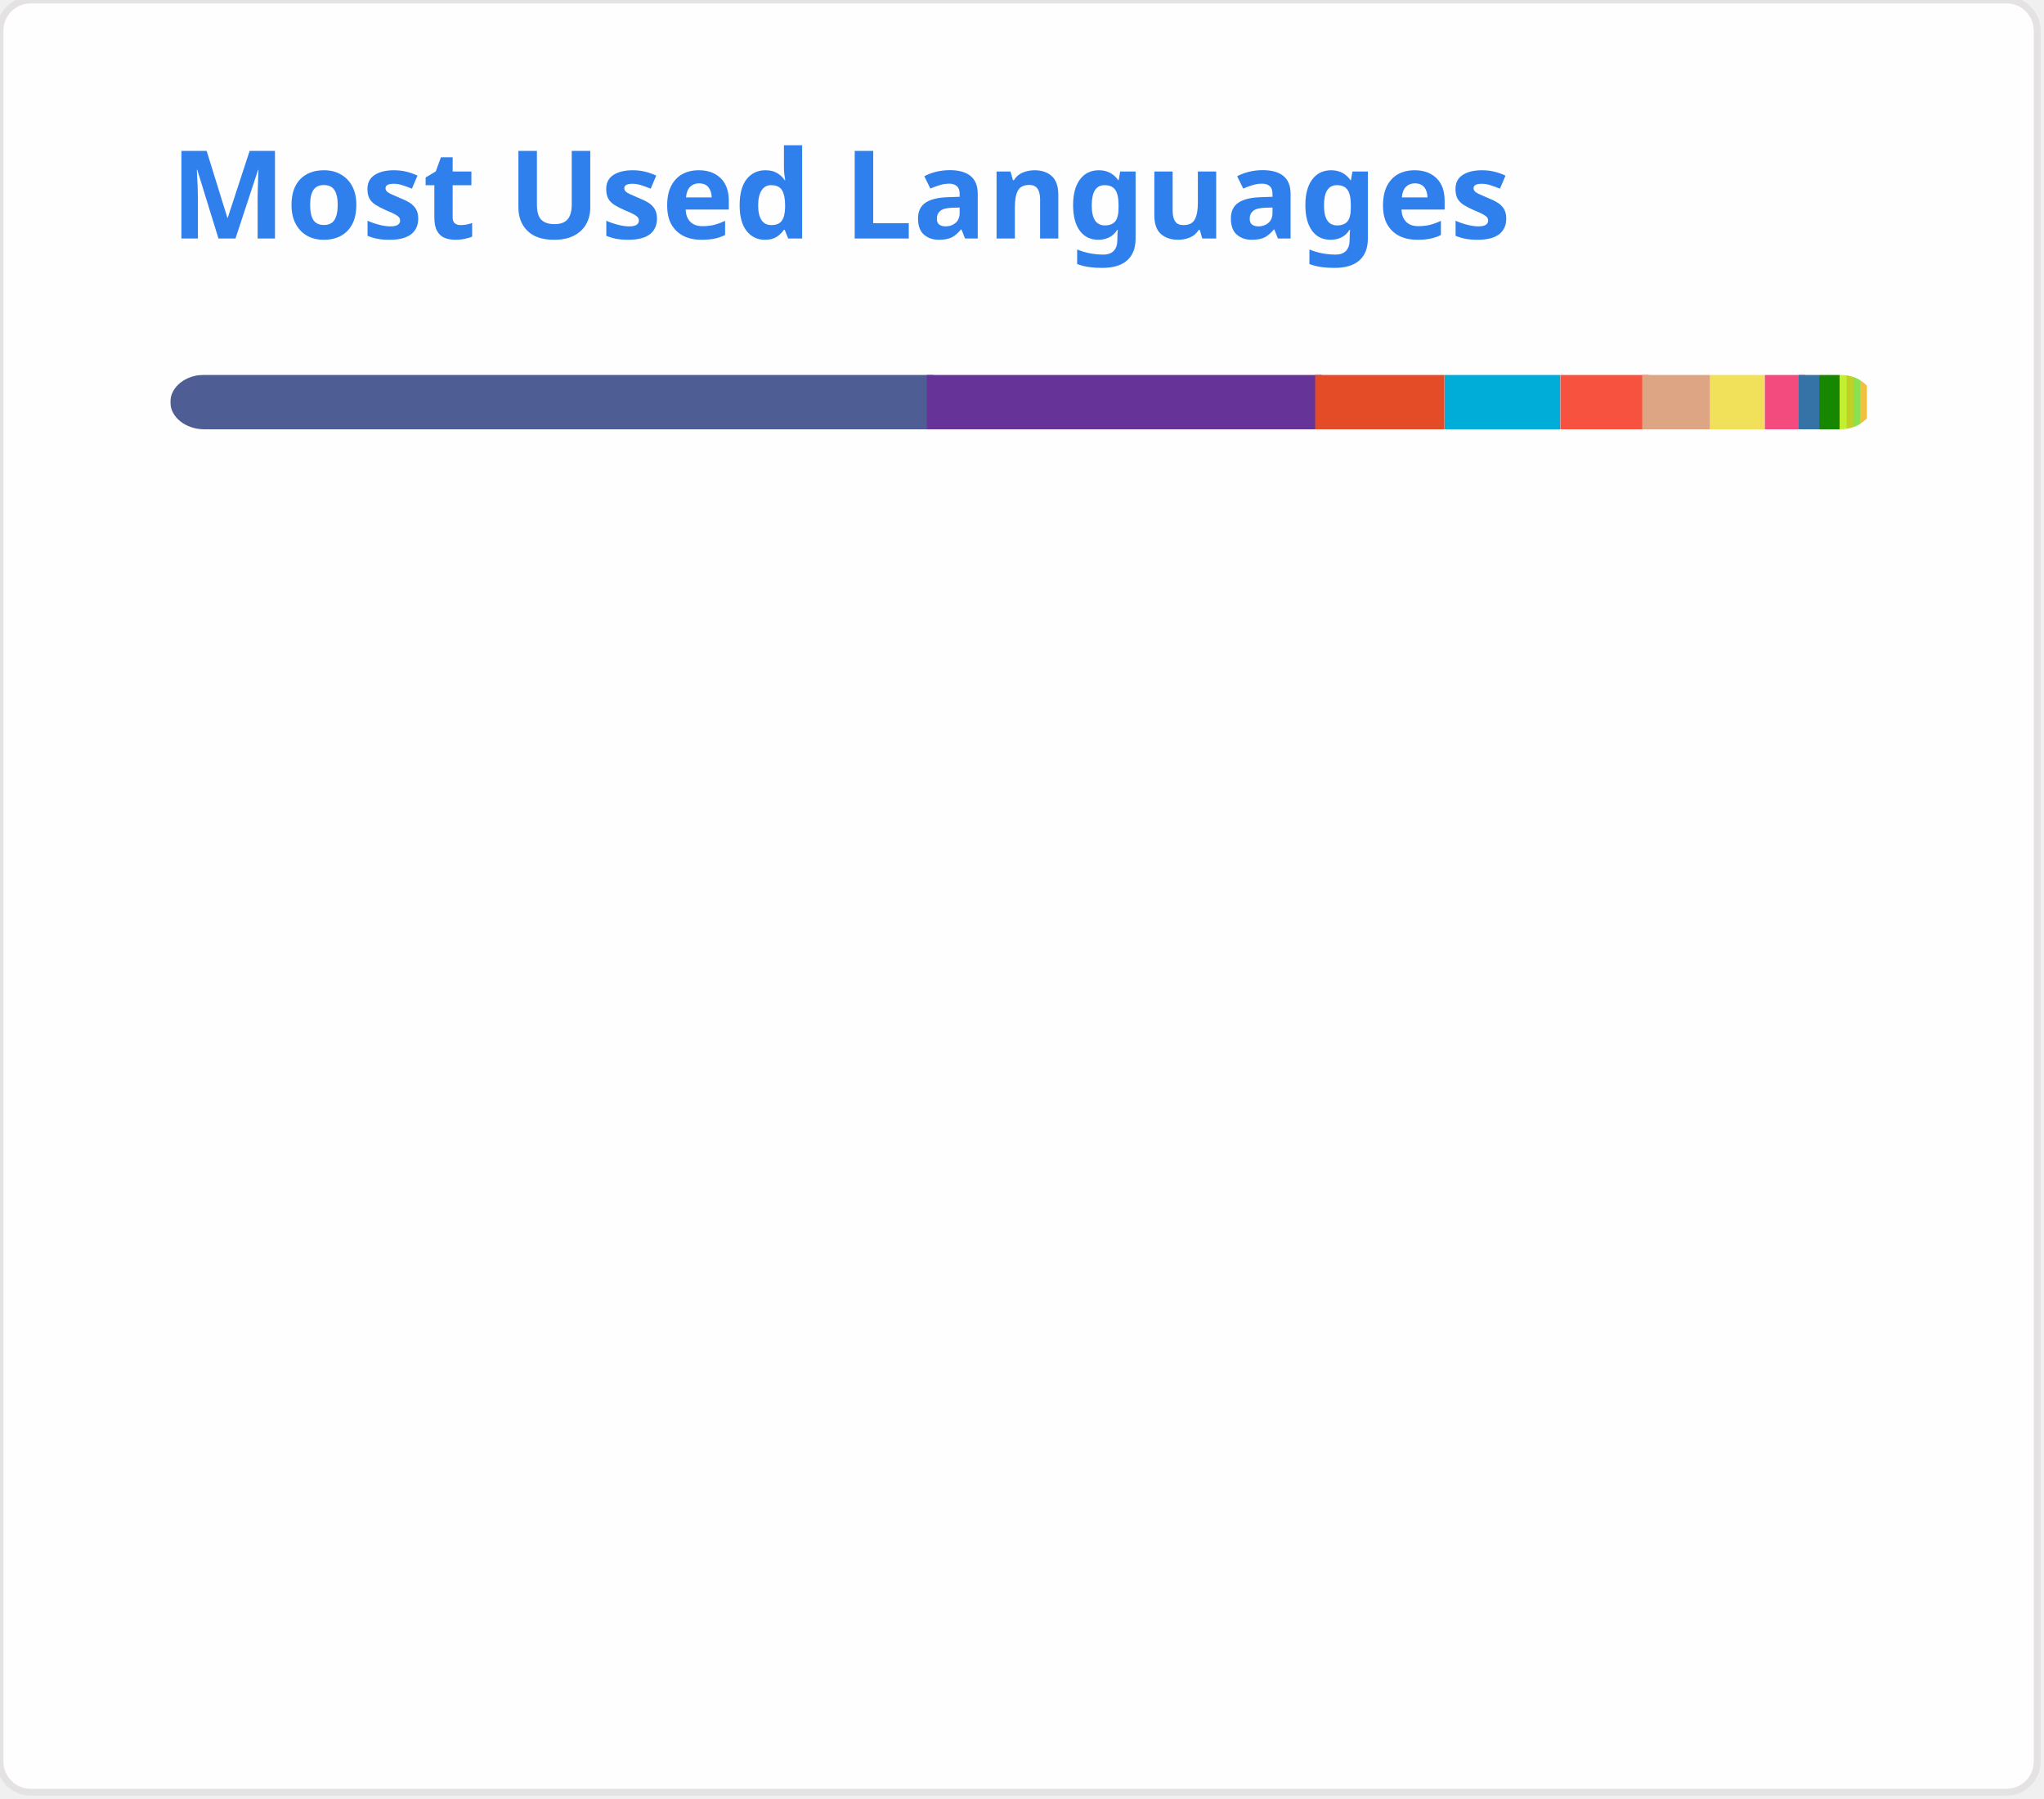
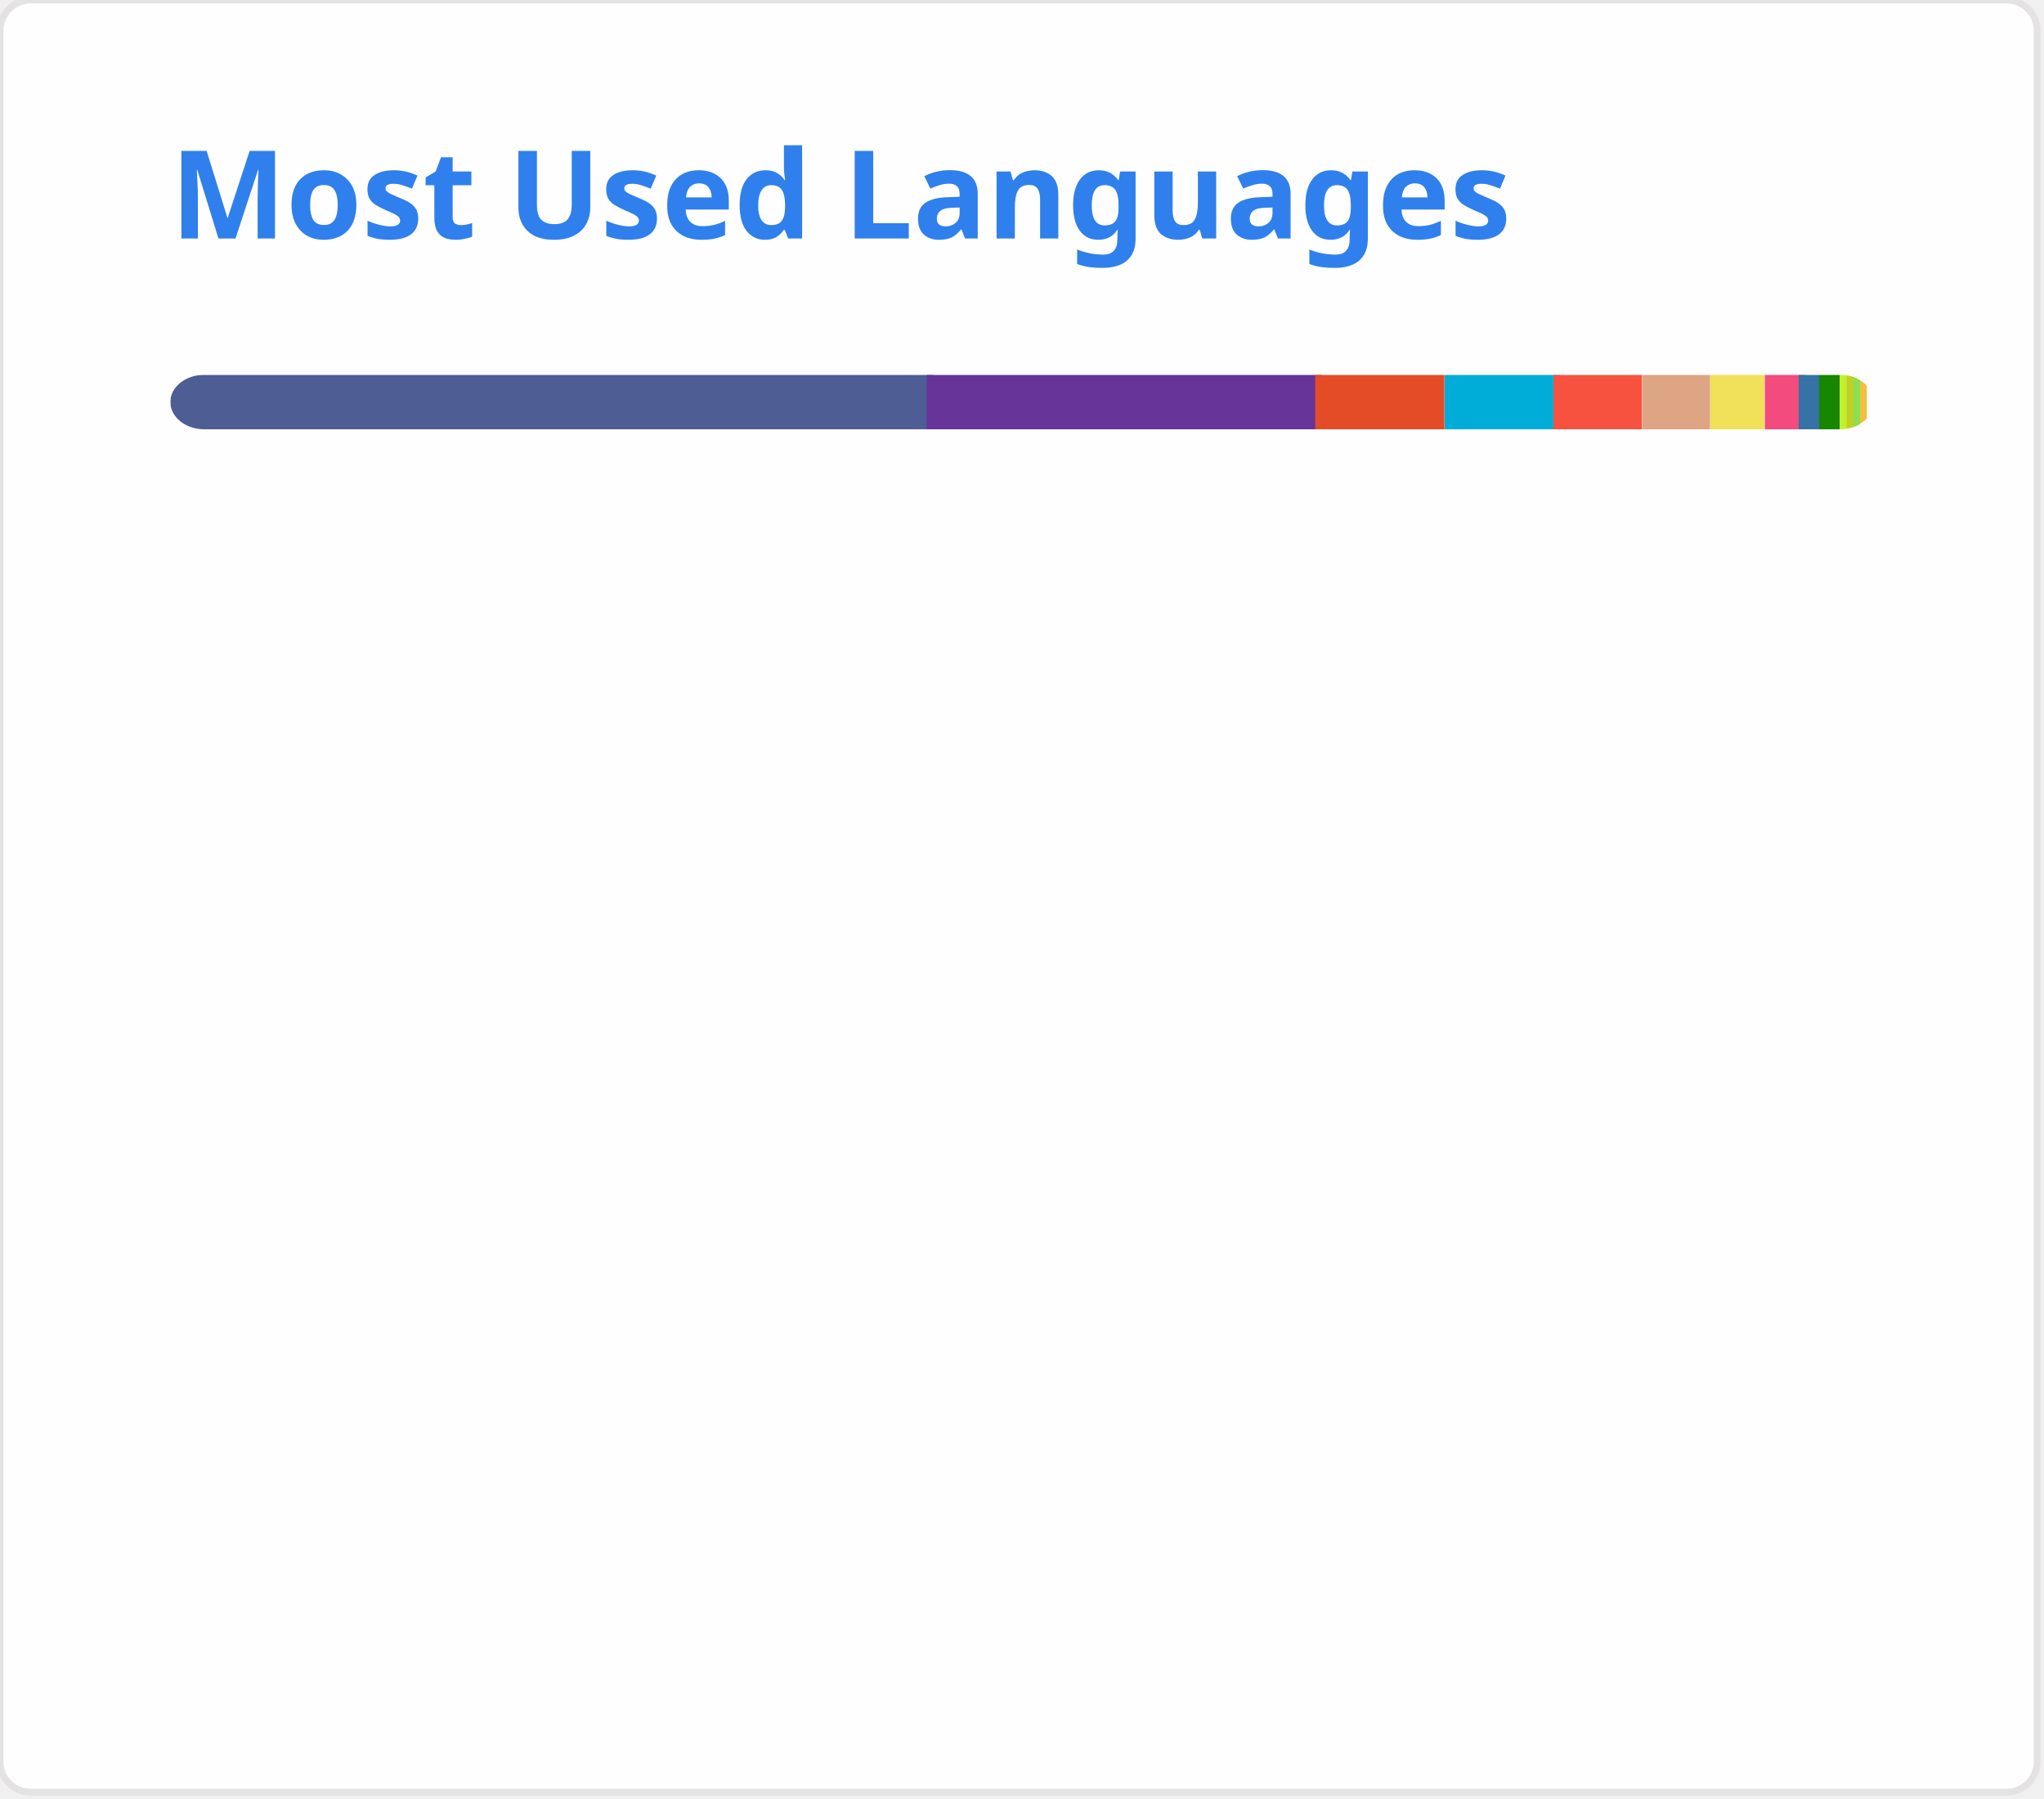
<svg xmlns="http://www.w3.org/2000/svg" width="300" height="264" viewBox="0 0 300 264" fill="none" role="img">
  <style type="text/css">


				.header { font: 600 18px 'Segoe UI', Ubuntu, Sans-Serif; fill: #2f80ed; animation: fadeInAnimation 0.8s ease-in-out forwards; }
				.lang-name { font: 400 11px "Segoe UI", Ubuntu, Sans-Serif; fill: #434d58; }
				.stagger { opacity: 0; animation: fadeInAnimation 0.3s ease-in-out forwards; }
				#rect-mask rect { animation: slideInAnimation 1s ease-in-out forwards; }
				.lang-progress { animation: growWidthAnimation 0.6s ease-in-out forwards; }

				@keyframes slideInAnimation { from { width: 0; } to { width: 250px; } }
				@keyframes growWidthAnimation { from { width: 0; } to { width: 100%; } }
				@keyframes fadeInAnimation { from { opacity: 0; } to { opacity: 1; } }
			

</style>
  <rect x="0" y="0" width="299" height="263" style="rx:4.5; fill:#fffefe; stroke:#e4e2e2" />
  <g transform="translate(25, 35)">
    <text x="0" y="0" class="header">Most Used Languages</text>
  </g>
  <g transform="translate(25, 55)">
    <defs>
      <mask id="rect-mask" x="0" y="0" width="250" height="8">
        <rect x="0" y="0" width="250" height="8" style="fill:white; rx:5" />
      </mask>
    </defs>
    <rect x="0" y="0" width="112" height="8" style="fill:#4F5D95; mask:url(#rect-mask)" class="lang-progress" />
    <rect x="111" y="0" width="58" height="8" style="fill:#663399; mask:url(#rect-mask)" class="lang-progress" />
    <rect x="168" y="0" width="19" height="8" style="fill:#e34c26; mask:url(#rect-mask)" class="lang-progress" />
    <rect x="187" y="0" width="17" height="8" style="fill:#00ADD8; mask:url(#rect-mask)" class="lang-progress" />
-     <rect x="204" y="0" width="13" height="8" style="fill:#f7523f; mask:url(#rect-mask)" class="lang-progress" />
+     <rect x="203" y="0" width="13" height="8" style="fill:#f7523f; mask:url(#rect-mask)" class="lang-progress" />
    <rect x="216" y="0" width="10" height="8" style="fill:#dea584; mask:url(#rect-mask)" class="lang-progress" />
    <rect x="226" y="0" width="8" height="8" style="fill:#f1e05a; mask:url(#rect-mask)" class="lang-progress" />
    <rect x="234" y="0" width="6" height="8" style="fill:#f34b7d; mask:url(#rect-mask)" class="lang-progress" />
    <rect x="239" y="0" width="3" height="8" style="fill:#3572A5; mask:url(#rect-mask)" class="lang-progress" />
    <rect x="242" y="0" width="3" height="8" style="fill:#178600; mask:url(#rect-mask)" class="lang-progress" />
    <rect x="245" y="0" width="2" height="8" style="fill:#C1F12E; mask:url(#rect-mask)" class="lang-progress" />
    <rect x="246" y="0" width="2" height="8" style="fill:#c1d026; mask:url(#rect-mask)" class="lang-progress" />
    <rect x="247" y="0" width="1" height="8" style="fill:#89e051; mask:url(#rect-mask)" class="lang-progress" />
    <rect x="248" y="0" width="1" height="8" style="fill:#f0c040; mask:url(#rect-mask)" class="lang-progress" />
  </g>
  <g transform="translate(25, 80)">
    <g transform="translate(0, 0)">
      <g class="stagger" style="animation-delay: 450ms">
        <circle cx="5" cy="6" r="5" style="fill:#4F5D95" />
-         <text x="15" y="10" class="lang-name">PHP 44.62%</text>
+         <text x="15" y="10" class="lang-name">PHP 44.60%</text>
      </g>
    </g>
    <g transform="translate(150, 0)">
      <g class="stagger" style="animation-delay: 550ms">
        <circle cx="5" cy="6" r="5" style="fill:#663399" />
-         <text x="15" y="10" class="lang-name">CSS 22.84%</text>
+         <text x="15" y="10" class="lang-name">CSS 22.83%</text>
      </g>
    </g>
    <g transform="translate(0, 25)">
      <g class="stagger" style="animation-delay: 650ms">
        <circle cx="5" cy="6" r="5" style="fill:#e34c26" />
-         <text x="15" y="10" class="lang-name">HTML 7.60%</text>
+         <text x="15" y="10" class="lang-name">HTML 7.59%</text>
      </g>
    </g>
    <g transform="translate(150, 25)">
      <g class="stagger" style="animation-delay: 750ms">
        <circle cx="5" cy="6" r="5" style="fill:#00ADD8" />
        <text x="15" y="10" class="lang-name">Go 6.55%</text>
      </g>
    </g>
    <g transform="translate(0, 50)">
      <g class="stagger" style="animation-delay: 850ms">
        <circle cx="5" cy="6" r="5" style="fill:#f7523f" />
-         <text x="15" y="10" class="lang-name">Blade 5.18%</text>
+         <text x="15" y="10" class="lang-name">Blade 5.17%</text>
      </g>
    </g>
    <g transform="translate(150, 50)">
      <g class="stagger" style="animation-delay: 950ms">
        <circle cx="5" cy="6" r="5" style="fill:#dea584" />
        <text x="15" y="10" class="lang-name">Rust 3.99%</text>
      </g>
    </g>
    <g transform="translate(0, 75)">
      <g class="stagger" style="animation-delay: 1050ms">
        <circle cx="5" cy="6" r="5" style="fill:#f1e05a" />
        <text x="15" y="10" class="lang-name">JavaScript 2.91%</text>
      </g>
    </g>
    <g transform="translate(150, 75)">
      <g class="stagger" style="animation-delay: 1150ms">
        <circle cx="5" cy="6" r="5" style="fill:#f34b7d" />
        <text x="15" y="10" class="lang-name">C++ 2.26%</text>
      </g>
    </g>
    <g transform="translate(0, 100)">
      <g class="stagger" style="animation-delay: 1250ms">
        <circle cx="5" cy="6" r="5" style="fill:#3572A5" />
        <text x="15" y="10" class="lang-name">Python 1.19%</text>
      </g>
    </g>
    <g transform="translate(150, 100)">
      <g class="stagger" style="animation-delay: 1350ms">
        <circle cx="5" cy="6" r="5" style="fill:#178600" />
        <text x="15" y="10" class="lang-name">C# 1.02%</text>
      </g>
    </g>
    <g transform="translate(0, 125)">
      <g class="stagger" style="animation-delay: 1450ms">
        <circle cx="5" cy="6" r="5" style="fill:#C1F12E" />
-         <text x="15" y="10" class="lang-name">Batchfile 0.50%</text>
+         <text x="15" y="10" class="lang-name">Batchfile 0.52%</text>
      </g>
    </g>
    <g transform="translate(150, 125)">
      <g class="stagger" style="animation-delay: 1550ms">
        <circle cx="5" cy="6" r="5" style="fill:#c1d026" />
        <text x="15" y="10" class="lang-name">Twig 0.49%</text>
      </g>
    </g>
    <g transform="translate(0, 150)">
      <g class="stagger" style="animation-delay: 1650ms">
        <circle cx="5" cy="6" r="5" style="fill:#89e051" />
        <text x="15" y="10" class="lang-name">Shell 0.26%</text>
      </g>
    </g>
    <g transform="translate(150, 150)">
      <g class="stagger" style="animation-delay: 1750ms">
        <circle cx="5" cy="6" r="5" style="fill:#f0c040" />
        <text x="15" y="10" class="lang-name">Smarty 0.19%</text>
      </g>
    </g>
  </g>
</svg>
